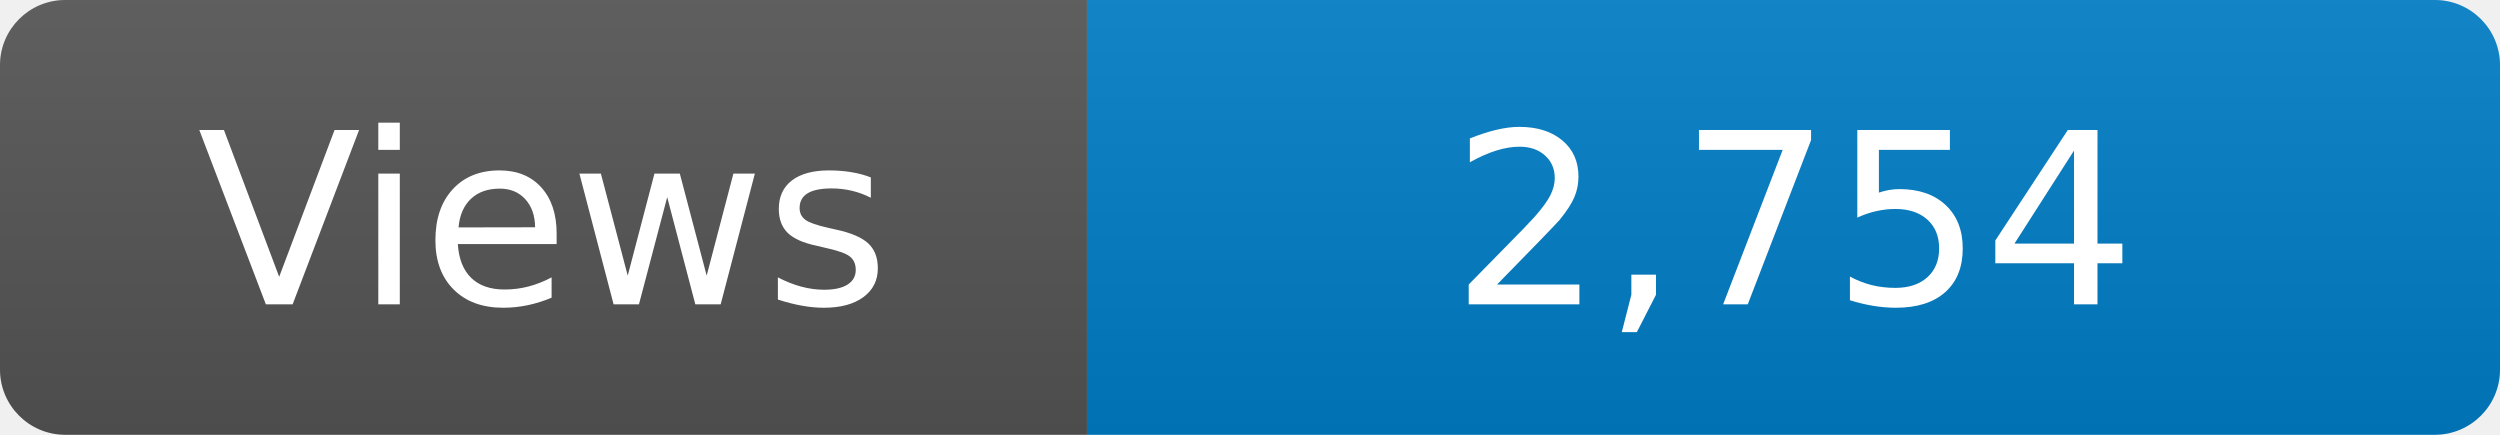
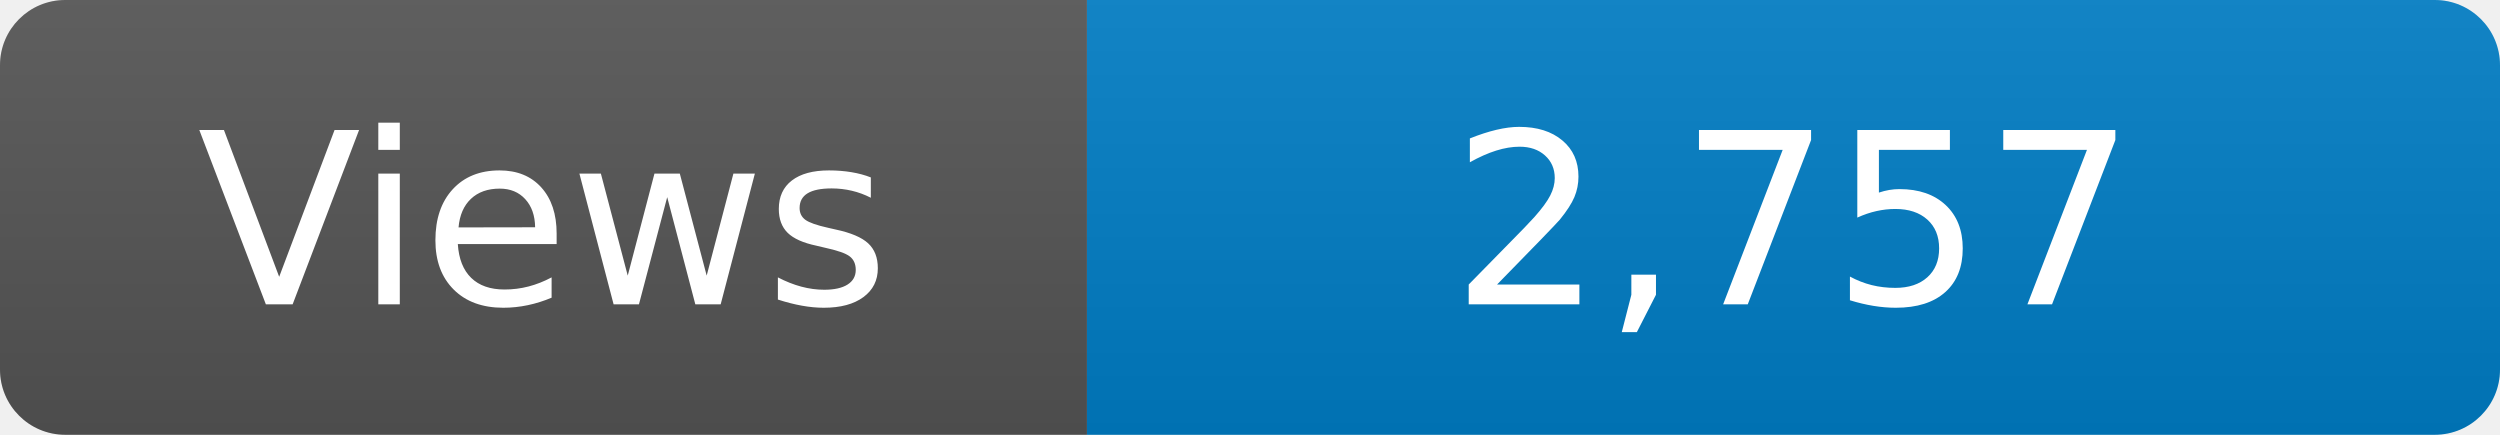
<svg xmlns="http://www.w3.org/2000/svg" width="115" height="20" role="img" aria-label="Maintained?: yes">
  <linearGradient id="s" x2="0" y2="100%">
    <stop offset="0" stop-color="#bbb" stop-opacity=".1" />
    <stop offset="1" stop-opacity=".1" />
  </linearGradient>
  <clipPath id="r">
    <rect width="115" height="20" rx="3" fill="#fff" />
  </clipPath>
  <g clip-path="url(#r)">
    <rect width="50" height="20" fill="#555" />
    <rect x="50" width="160" height="20" fill="#007ec6" />
    <rect width="115" height="20" fill="url(#s)" />
  </g>
  <g fill="#fff" text-anchor="middle" font-family="Verdana,Geneva,DejaVu Sans,sans-serif" font-size="110">
    <text x="250" y="140" transform="scale(.1)" fill="#fff">Views</text>
-     <text x="825" y="140" transform="scale(.1)" fill="#fff">2,754</text>
+     <text x="825" y="140" transform="scale(.1)" fill="#fff">2,757</text>
  </g>
</svg>
